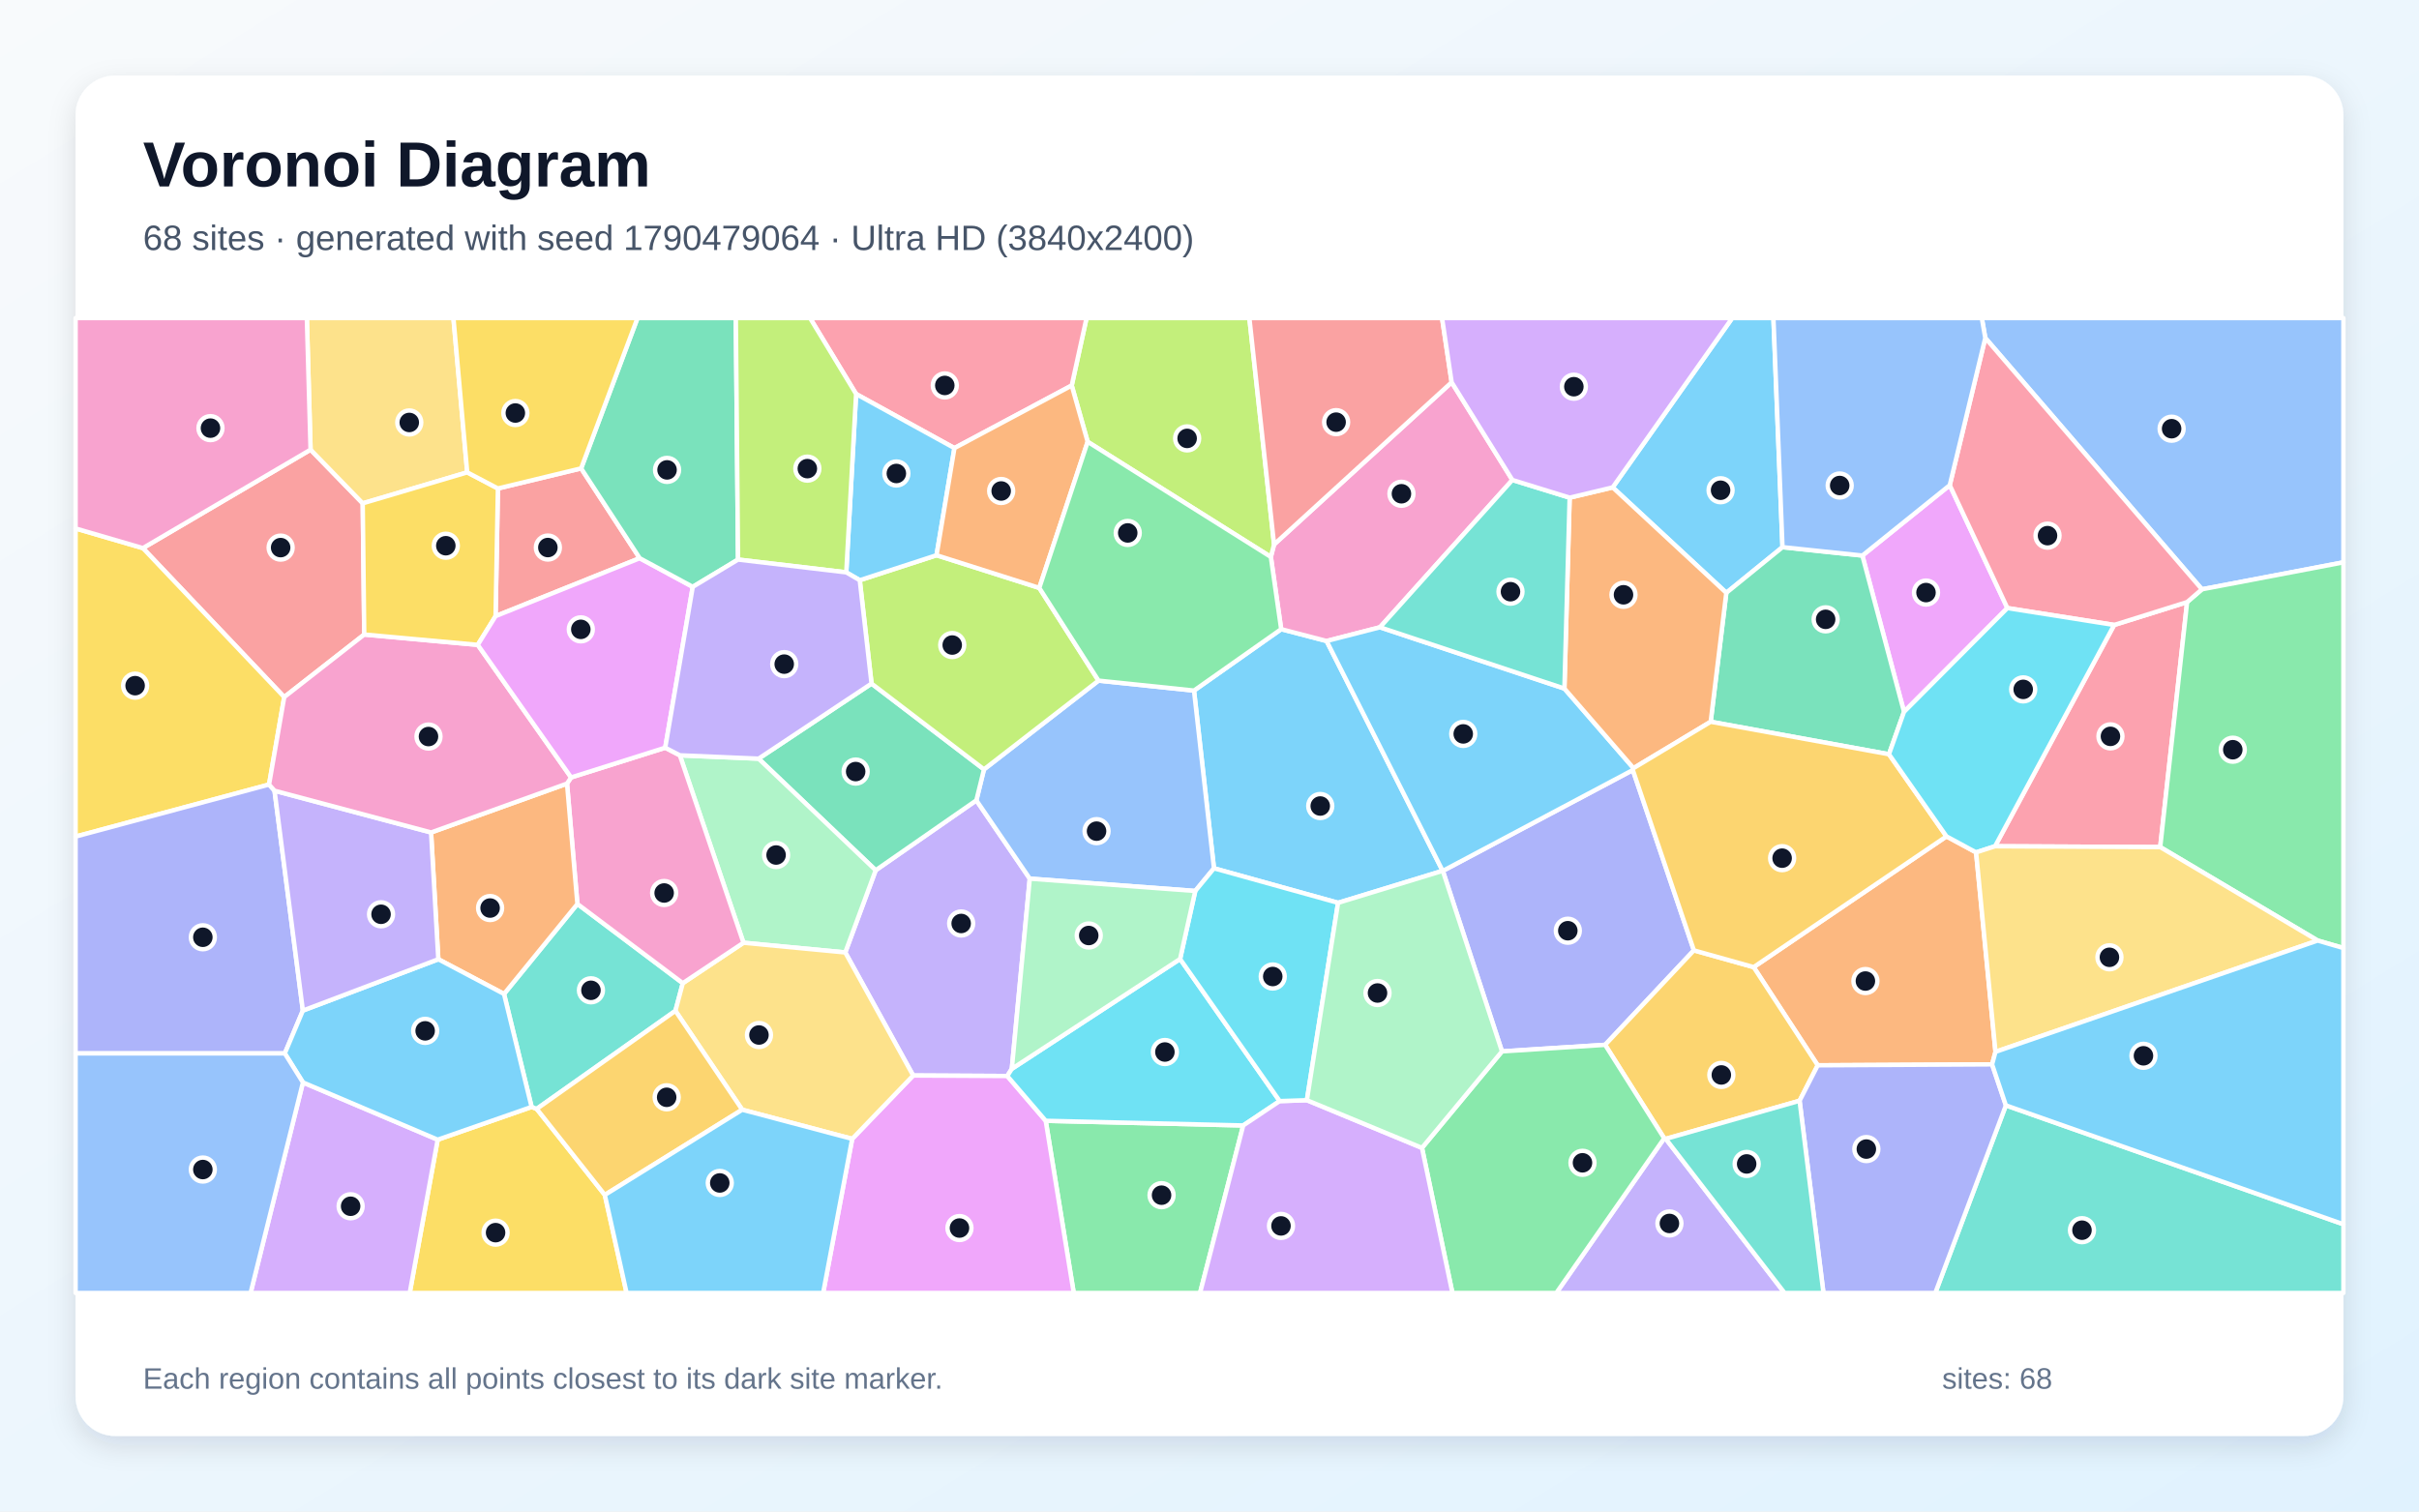
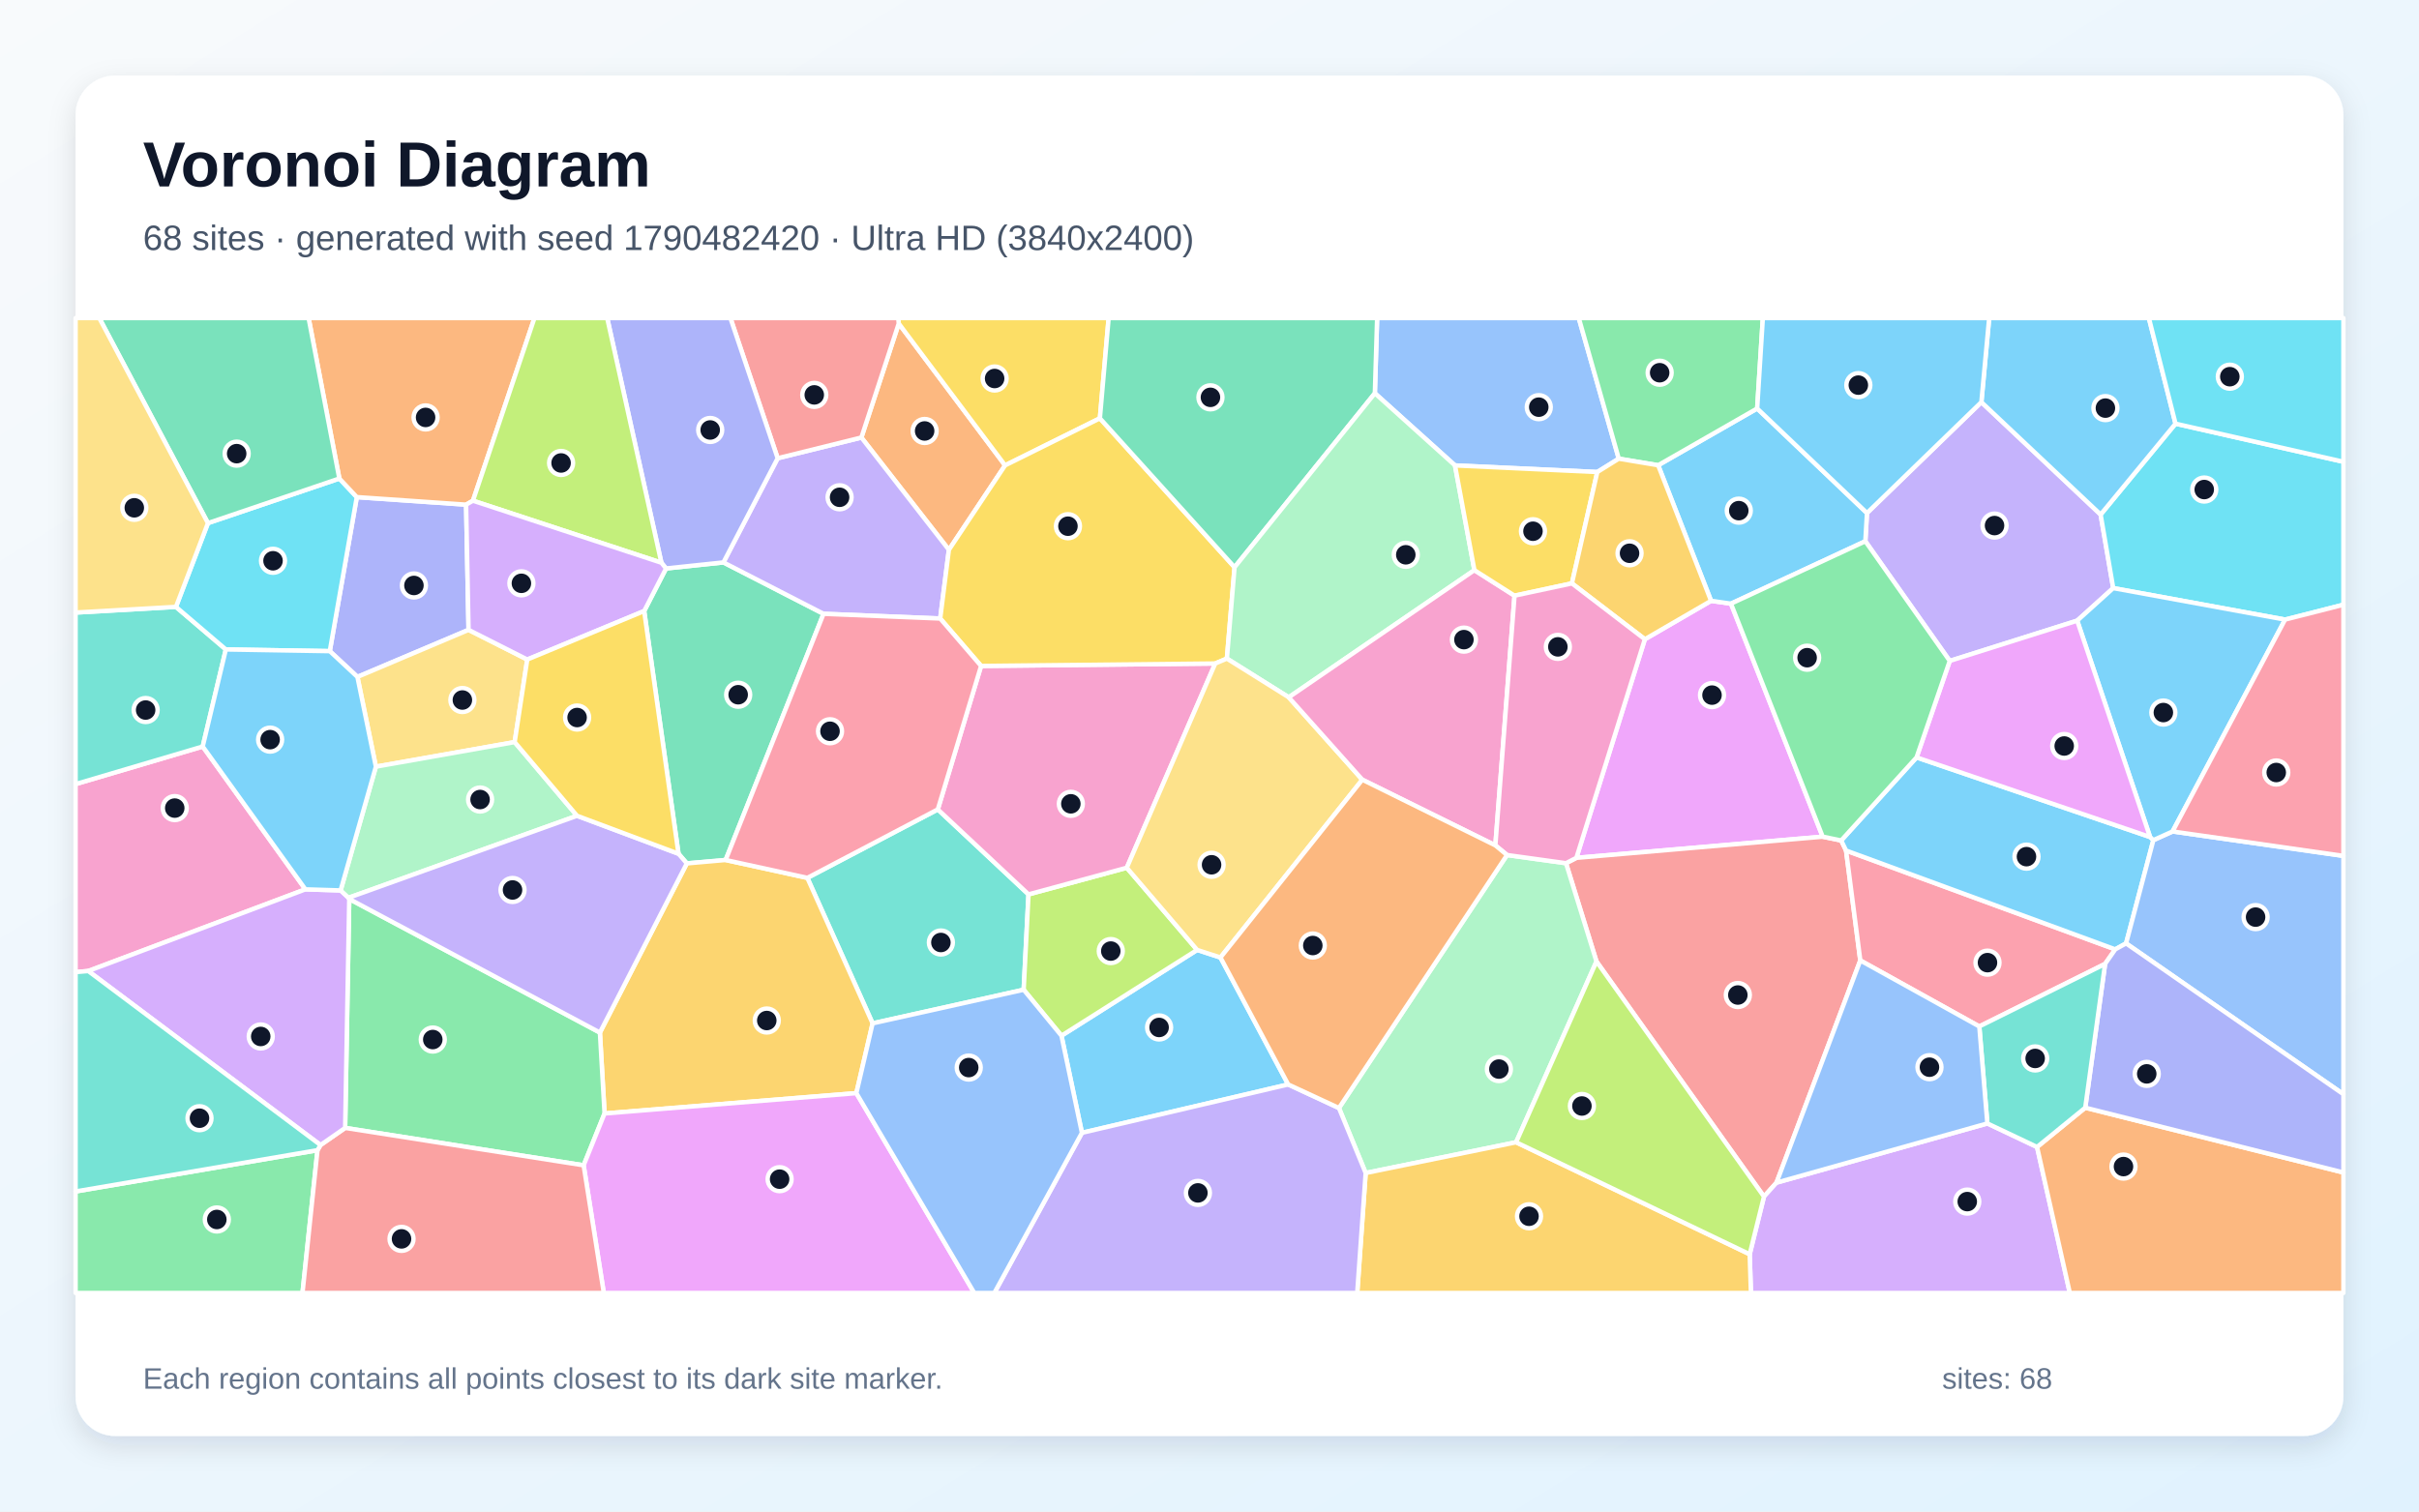
<svg xmlns="http://www.w3.org/2000/svg" width="3840" height="2400" viewBox="0 0 3840 2400" role="img" aria-labelledby="title description">
  <defs>
    <linearGradient id="background" x1="0" y1="0" x2="1" y2="1">
      <stop stop-color="#F8FAFC" />
      <stop offset="1" stop-color="#E0F2FE" />
    </linearGradient>
    <filter id="shadow" x="-5%" y="-5%" width="110%" height="110%">
      <feDropShadow dx="0" dy="15" stdDeviation="22" flood-color="#0F172A" flood-opacity=".12" />
    </filter>
  </defs>
  <rect width="3840" height="2400" fill="url(#background)" />
  <rect x="120" y="120" width="3600" height="2160" rx="63" fill="#FFFFFF" filter="url(#shadow)" />
  <g font-family="Arial, sans-serif">
    <text x="227" y="296" font-size="101" font-weight="700" fill="#0F172A">Voronoi Diagram</text>
-     <text x="227" y="397" font-size="56" fill="#475569">68 sites · generated with seed 1790479064 · Ultra HD (3840x2400)</text>
+     <text x="227" y="397" font-size="56" fill="#475569">68 sites · generated with seed 1790482420 · Ultra HD (3840x2400)</text>
  </g>
  <g stroke="#FFFFFF" stroke-width="7" stroke-linejoin="round">
-     <polygon points="2290.1,1382.7 2124.1,1433.5 1927.1,1378.7 1895.4,1096.5 2033.8,999.0 2105.9,1017.8" fill="#38BDF8" fill-opacity="0.65" />
-     <polygon points="1341.8,1512.3 1390.1,1381.8 1549.9,1270.8 1634.7,1395.1 1606.2,1697.1 1599.0,1708.5 1449.6,1707.7" fill="#A78BFA" fill-opacity="0.65" />
-     <polygon points="2400.8,762.1 2190.6,996.0 2105.9,1017.8 2033.8,999.0 2017.4,884.3 2022.5,864.5 2304.4,607.0" fill="#F472B6" fill-opacity="0.65" />
-     <polygon points="3167.7,1670.1 3162.3,1690.0 2885.5,1691.5 2783.8,1535.6 3089.9,1328.0 3136.9,1353.4" fill="#FB923C" fill-opacity="0.65" />
-     <polygon points="694.8,1809.6 843.9,1757.6 852.0,1760.7 960.1,1897.3 994.7,2053.0 650.4,2053.0" fill="#FACC15" fill-opacity="0.65" />
-     <polygon points="1660.0,1779.6 1973.5,1787.0 1905.0,2053.0 1704.5,2053.0" fill="#4ADE80" fill-opacity="0.65" />
-     <polygon points="800.1,1578.2 916.6,1435.3 1083.9,1561.1 1072.2,1605.0 852.0,1760.7 843.9,1757.6" fill="#2DD4BF" fill-opacity="0.65" />
-     <polygon points="1897.4,1414.7 1634.7,1395.1 1549.9,1270.8 1562.0,1221.6 1743.8,1080.7 1895.4,1096.5 1927.1,1378.7" fill="#60A5FA" fill-opacity="0.65" />
-     <polygon points="1352.8,1808.3 1449.6,1707.7 1599.0,1708.5 1660.0,1779.6 1704.5,2053.0 1306.7,2053.0" fill="#E879F9" fill-opacity="0.65" />
-     <polygon points="1204.2,1204.6 1383.5,1085.4 1562.0,1221.6 1549.9,1270.8 1390.1,1381.8" fill="#34D399" fill-opacity="0.65" />
-     <polygon points="493.0,714.0 575.8,799.2 578.2,1007.5 451.2,1106.8 226.8,870.3" fill="#F87171" fill-opacity="0.65" />
-     <polygon points="2688.9,1509.0 2548.0,1659.0 2384.3,1669.4 2290.4,1382.8 2592.0,1222.7" fill="#818CF8" fill-opacity="0.65" />
-     <polygon points="2856.7,1747.8 2644.3,1808.3 2641.8,1807.4 2548.0,1659.0 2688.9,1509.0 2783.8,1535.6 2885.5,1691.5" fill="#FBBF24" fill-opacity="0.65" />
-     <polygon points="1364.8,921.3 1486.7,881.6 1649.8,933.5 1743.8,1080.7 1562.0,1221.6 1383.5,1085.4" fill="#A3E635" fill-opacity="0.65" />
-     <polygon points="480.9,1718.7 694.8,1809.6 650.4,2053.0 397.8,2053.0" fill="#C084FC" fill-opacity="0.65" />
-     <polygon points="3167.0,1343.7 3356.1,992.3 3471.9,956.0 3429.2,1345.0" fill="#FB7185" fill-opacity="0.65" />
-     <polygon points="1873.3,1522.7 2031.4,1748.3 1973.5,1787.0 1660.0,1779.6 1599.0,1708.5 1606.2,1697.1" fill="#22D3EE" fill-opacity="0.65" />
-     <polygon points="1180.2,1496.9 1079.2,1199.3 1204.2,1204.6 1390.1,1381.8 1341.8,1512.3" fill="#86EFAC" fill-opacity="0.65" />
-     <polygon points="1352.8,1808.3 1178.2,1762.0 1072.2,1605.0 1083.9,1561.1 1180.2,1496.9 1341.8,1512.3 1449.6,1707.7" fill="#FCD34D" fill-opacity="0.65" />
-     <polygon points="2829.6,868.8 2740.4,941.3 2560.0,773.9 2749.8,505.0 2815.2,505.0" fill="#38BDF8" fill-opacity="0.65" />
-     <polygon points="2483.4,1093.3 2593.1,1219.7 2592.0,1222.7 2290.4,1382.8 2290.1,1382.7 2105.9,1017.8 2190.6,996.0" fill="#38BDF8" fill-opacity="0.65" />
-     <polygon points="2641.8,1807.4 2644.3,1808.3 2832.9,2053.0 2470.5,2053.0" fill="#A78BFA" fill-opacity="0.65" />
-     <polygon points="906.6,1234.4 1056.0,1187.2 1079.2,1199.3 1180.2,1496.9 1083.9,1561.1 916.6,1435.3 900.1,1244.2" fill="#F472B6" fill-opacity="0.65" />
-     <polygon points="695.8,1523.1 684.3,1321.8 900.1,1244.2 916.6,1435.3 800.1,1578.2" fill="#FB923C" fill-opacity="0.65" />
-     <polygon points="226.8,870.3 451.2,1106.8 427.1,1245.7 120.0,1328.3 120.0,839.1" fill="#FACC15" fill-opacity="0.65" />
-     <polygon points="2257.3,1822.6 2384.3,1669.4 2548.0,1659.0 2641.8,1807.4 2470.5,2053.0 2305.6,2053.0" fill="#4ADE80" fill-opacity="0.65" />
-     <polygon points="3184.2,1755.1 3720.0,1943.9 3720.0,2053.0 3072.1,2053.0" fill="#2DD4BF" fill-opacity="0.65" />
-     <polygon points="3495.4,935.7 3151.5,536.6 3146.0,505.0 3720.0,505.0 3720.0,892.9" fill="#60A5FA" fill-opacity="0.65" />
-     <polygon points="3095.1,770.4 3186.6,965.5 3022.5,1130.3 2956.4,882.1" fill="#E879F9" fill-opacity="0.65" />
-     <polygon points="2956.4,882.1 3022.5,1130.3 2998.6,1197.6 2715.6,1146.0 2740.4,941.3 2829.6,868.8" fill="#34D399" fill-opacity="0.65" />
-     <polygon points="922.5,743.7 1015.5,886.3 786.7,978.3 790.4,775.6" fill="#F87171" fill-opacity="0.65" />
-     <polygon points="427.1,1245.7 435.8,1255.5 480.8,1604.6 452.1,1672.6 120.0,1672.6 120.0,1328.3" fill="#818CF8" fill-opacity="0.65" />
-     <polygon points="960.1,1897.3 852.0,1760.7 1072.2,1605.0 1178.2,1762.0" fill="#FBBF24" fill-opacity="0.65" />
-     <polygon points="2022.5,864.5 2017.4,884.3 1726.6,701.5 1701.3,612.1 1724.8,505.0 1983.3,505.0" fill="#A3E635" fill-opacity="0.65" />
-     <polygon points="1973.5,1787.0 2031.4,1748.3 2074.6,1746.9 2257.3,1822.6 2305.6,2053.0 1905.0,2053.0" fill="#C084FC" fill-opacity="0.65" />
-     <polygon points="1701.3,612.1 1515.1,711.5 1359.0,625.6 1285.9,505.0 1724.8,505.0" fill="#FB7185" fill-opacity="0.65" />
-     <polygon points="2074.6,1746.9 2031.4,1748.3 1873.3,1522.7 1897.4,1414.7 1927.1,1378.7 2124.1,1433.5" fill="#22D3EE" fill-opacity="0.65" />
-     <polygon points="1873.3,1522.7 1606.2,1697.1 1634.7,1395.1 1897.4,1414.7" fill="#86EFAC" fill-opacity="0.65" />
-     <polygon points="741.7,750.0 575.8,799.2 493.0,714.0 487.1,505.0 719.8,505.0" fill="#FCD34D" fill-opacity="0.65" />
-     <polygon points="452.1,1672.6 480.8,1604.6 695.8,1523.1 800.1,1578.2 843.9,1757.6 694.8,1809.6 480.9,1718.7" fill="#38BDF8" fill-opacity="0.65" />
-     <polygon points="1343.4,908.8 1359.0,625.6 1515.1,711.5 1486.7,881.6 1364.8,921.3" fill="#38BDF8" fill-opacity="0.65" />
-     <polygon points="480.8,1604.6 435.8,1255.5 684.3,1321.8 695.8,1523.1" fill="#A78BFA" fill-opacity="0.65" />
-     <polygon points="435.8,1255.5 427.1,1245.7 451.2,1106.8 578.2,1007.5 758.4,1023.9 906.6,1234.4 900.1,1244.2 684.3,1321.8" fill="#F472B6" fill-opacity="0.65" />
-     <polygon points="2491.7,790.2 2560.0,773.9 2740.4,941.3 2715.6,1146.0 2593.1,1219.7 2483.4,1093.3" fill="#FB923C" fill-opacity="0.65" />
-     <polygon points="741.7,750.0 790.4,775.6 786.7,978.3 758.4,1023.9 578.2,1007.5 575.8,799.2" fill="#FACC15" fill-opacity="0.65" />
-     <polygon points="3679.1,1493.4 3429.2,1345.0 3471.9,956.0 3495.4,935.7 3720.0,892.9 3720.0,1505.3" fill="#4ADE80" fill-opacity="0.65" />
-     <polygon points="2491.7,790.2 2483.4,1093.3 2190.6,996.0 2400.8,762.1" fill="#2DD4BF" fill-opacity="0.65" />
-     <polygon points="120.0,1672.6 452.1,1672.6 480.9,1718.7 397.8,2053.0 120.0,2053.0" fill="#60A5FA" fill-opacity="0.65" />
-     <polygon points="758.4,1023.9 786.7,978.3 1015.5,886.3 1099.7,931.8 1056.0,1187.2 906.6,1234.4" fill="#E879F9" fill-opacity="0.65" />
-     <polygon points="1171.6,888.5 1099.7,931.8 1015.5,886.3 922.5,743.7 1012.0,505.0 1168.1,505.0" fill="#34D399" fill-opacity="0.65" />
-     <polygon points="2304.4,607.0 2022.5,864.5 1983.3,505.0 2289.2,505.0" fill="#F87171" fill-opacity="0.65" />
-     <polygon points="2856.7,1747.8 2885.5,1691.5 3162.3,1690.0 3184.2,1755.1 3072.1,2053.0 2894.6,2053.0" fill="#818CF8" fill-opacity="0.65" />
-     <polygon points="2593.1,1219.7 2715.6,1146.0 2998.6,1197.6 3089.9,1328.0 2783.8,1535.6 2688.9,1509.0 2592.0,1222.7" fill="#FBBF24" fill-opacity="0.65" />
-     <polygon points="1359.0,625.6 1343.4,908.8 1171.6,888.5 1168.1,505.0 1285.9,505.0" fill="#A3E635" fill-opacity="0.65" />
-     <polygon points="2560.0,773.9 2491.7,790.2 2400.8,762.1 2304.4,607.0 2289.2,505.0 2749.8,505.0" fill="#C084FC" fill-opacity="0.65" />
-     <polygon points="3151.5,536.6 3495.4,935.7 3471.9,956.0 3356.1,992.3 3186.6,965.5 3095.1,770.4" fill="#FB7185" fill-opacity="0.65" />
-     <polygon points="2998.6,1197.6 3022.5,1130.3 3186.6,965.5 3356.1,992.3 3167.0,1343.7 3136.9,1353.4 3089.9,1328.0" fill="#22D3EE" fill-opacity="0.65" />
-     <polygon points="2257.3,1822.6 2074.6,1746.9 2124.1,1433.5 2290.1,1382.7 2290.4,1382.8 2384.3,1669.4" fill="#86EFAC" fill-opacity="0.65" />
-     <polygon points="3167.7,1670.1 3136.9,1353.4 3167.0,1343.7 3429.2,1345.0 3679.1,1493.4" fill="#FCD34D" fill-opacity="0.65" />
-     <polygon points="3184.2,1755.1 3162.3,1690.0 3167.7,1670.1 3679.1,1493.4 3720.0,1505.3 3720.0,1943.9" fill="#38BDF8" fill-opacity="0.65" />
-     <polygon points="960.1,1897.3 1178.2,1762.0 1352.8,1808.3 1306.7,2053.0 994.7,2053.0" fill="#38BDF8" fill-opacity="0.65" />
-     <polygon points="1171.6,888.5 1343.4,908.8 1364.8,921.3 1383.5,1085.4 1204.2,1204.6 1079.2,1199.3 1056.0,1187.2 1099.7,931.8" fill="#A78BFA" fill-opacity="0.65" />
-     <polygon points="493.0,714.0 226.8,870.3 120.0,839.1 120.0,505.0 487.1,505.0" fill="#F472B6" fill-opacity="0.65" />
-     <polygon points="1515.1,711.5 1701.3,612.1 1726.6,701.5 1649.8,933.5 1486.7,881.6" fill="#FB923C" fill-opacity="0.65" />
-     <polygon points="922.5,743.7 790.4,775.6 741.7,750.0 719.8,505.0 1012.0,505.0" fill="#FACC15" fill-opacity="0.65" />
-     <polygon points="1743.8,1080.7 1649.8,933.5 1726.6,701.5 2017.4,884.3 2033.8,999.0 1895.4,1096.5" fill="#4ADE80" fill-opacity="0.65" />
-     <polygon points="2644.3,1808.3 2856.7,1747.8 2894.6,2053.0 2832.9,2053.0" fill="#2DD4BF" fill-opacity="0.65" />
-     <polygon points="3151.5,536.6 3095.1,770.4 2956.4,882.1 2829.6,868.8 2815.2,505.0 3146.0,505.0" fill="#60A5FA" fill-opacity="0.65" />
+     <polygon points="2044.9,1721.9 1717.5,1798.7 1685.0,1644.5 1900.4,1508.3 1937.4,1520.3" fill="#38BDF8" fill-opacity="0.65" />
+     <polygon points="3145.3,638.5 3334.6,817.0 3354.6,933.8 3297.4,985.5 3095.1,1049.4 2961.1,859.4 2963.7,814.6" fill="#A78BFA" fill-opacity="0.65" />
+     <polygon points="321.8,1185.3 484.8,1412.1 140.1,1541.8 120.0,1543.5 120.0,1245.0" fill="#F472B6" fill-opacity="0.65" />
+     <polygon points="1426.7,513.7 1595.5,738.9 1506.3,873.0 1367.4,694.7" fill="#FB923C" fill-opacity="0.65" />
+     <polygon points="1746.0,664.2 1595.5,738.9 1426.7,513.7 1425.9,505.0 1759.9,505.0" fill="#FACC15" fill-opacity="0.65" />
+     <polygon points="120.0,1891.8 504.0,1826.3 480.2,2053.0 120.0,2053.0" fill="#4ADE80" fill-opacity="0.65" />
+     <polygon points="1385.2,1624.9 1281.6,1393.9 1488.7,1285.2 1632.7,1420.1 1625.0,1571.5" fill="#2DD4BF" fill-opacity="0.65" />
+     <polygon points="2569.7,728.3 2535.6,749.5 2309.7,739.0 2182.5,624.4 2186.1,505.0 2506.2,505.0" fill="#60A5FA" fill-opacity="0.65" />
+     <polygon points="2893.4,1328.5 2502.4,1362.1 2611.1,1015.0 2716.2,954.0 2747.8,958.5" fill="#E879F9" fill-opacity="0.65" />
+     <polygon points="1022.6,970.2 1057.3,902.6 1148.4,893.0 1307.3,974.6 1151.9,1365.5 1090.3,1370.9 1077.1,1355.6" fill="#34D399" fill-opacity="0.65" />
+     <polygon points="2534.3,1526.6 2485.9,1370.6 2502.4,1362.1 2893.4,1328.5 2922.8,1334.5 2930.5,1350.5 2953.1,1525.0 2820.1,1877.8 2800.2,1900.0" fill="#F87171" fill-opacity="0.65" />
+     <polygon points="739.9,801.3 743.8,1000.1 567.4,1074.8 523.5,1033.9 566.4,789.3" fill="#818CF8" fill-opacity="0.65" />
+     <polygon points="1359.4,1735.7 959.7,1768.0 952.3,1639.5 1090.3,1370.9 1151.9,1365.5 1281.6,1393.9 1385.2,1624.9" fill="#FBBF24" fill-opacity="0.65" />
+     <polygon points="1625.0,1571.5 1632.7,1420.1 1788.7,1377.8 1900.4,1508.3 1685.0,1644.5" fill="#A3E635" fill-opacity="0.65" />
+     <polygon points="2777.5,1991.5 2800.2,1900.0 2820.1,1877.8 3154.8,1783.8 3233.7,1821.2 3285.7,2053.0 2779.5,2053.0" fill="#C084FC" fill-opacity="0.65" />
+     <polygon points="3341.7,1530.5 3142.0,1629.8 2953.1,1525.0 2930.5,1350.5 3357.8,1507.4" fill="#FB7185" fill-opacity="0.65" />
+     <polygon points="3627.4,983.8 3354.6,933.8 3334.6,817.0 3453.5,672.7 3720.0,733.2 3720.0,960.2" fill="#22D3EE" fill-opacity="0.65" />
+     <polygon points="2406.7,1813.7 2167.9,1862.5 2125.5,1759.3 2392.3,1357.6 2485.9,1370.6 2534.3,1526.6" fill="#86EFAC" fill-opacity="0.65" />
+     <polygon points="567.4,1074.8 743.8,1000.1 837.0,1047.2 817.0,1178.3 596.7,1217.3" fill="#FCD34D" fill-opacity="0.65" />
+     <polygon points="2632.2,738.7 2789.4,648.6 2963.7,814.6 2961.1,859.4 2747.8,958.5 2716.2,954.0" fill="#38BDF8" fill-opacity="0.65" />
+     <polygon points="3042.4,1202.6 3413.1,1329.0 3418.3,1334.0 3375.0,1497.9 3357.8,1507.4 2930.5,1350.5 2922.8,1334.5" fill="#38BDF8" fill-opacity="0.65" />
+     <polygon points="1492.5,982.1 1307.3,974.6 1148.4,893.0 1234.5,727.6 1367.4,694.7 1506.3,873.0" fill="#A78BFA" fill-opacity="0.65" />
+     <polygon points="1788.7,1377.8 1632.7,1420.1 1488.7,1285.2 1557.4,1057.4 1929.1,1053.5" fill="#F472B6" fill-opacity="0.65" />
+     <polygon points="3233.7,1821.2 3310.2,1758.8 3720.0,1861.7 3720.0,2053.0 3285.7,2053.0" fill="#FB923C" fill-opacity="0.65" />
+     <polygon points="1959.8,900.7 1947.6,1045.7 1929.1,1053.5 1557.4,1057.4 1492.5,982.1 1506.3,873.0 1595.5,738.9 1746.0,664.2" fill="#FACC15" fill-opacity="0.65" />
+     <polygon points="547.9,1790.9 554.4,1427.4 952.3,1639.5 959.7,1768.0 926.5,1850.3" fill="#4ADE80" fill-opacity="0.65" />
+     <polygon points="279.3,963.6 358.5,1031.2 321.8,1185.3 120.0,1245.0 120.0,972.6" fill="#2DD4BF" fill-opacity="0.65" />
+     <polygon points="3375.0,1497.9 3418.3,1334.0 3448.8,1320.2 3720.0,1359.0 3720.0,1737.4" fill="#60A5FA" fill-opacity="0.65" />
+     <polygon points="926.5,1850.3 959.7,1768.0 1359.4,1735.7 1546.6,2053.0 958.5,2053.0" fill="#E879F9" fill-opacity="0.65" />
+     <polygon points="2182.5,624.4 1959.8,900.7 1746.0,664.2 1759.9,505.0 2186.1,505.0" fill="#34D399" fill-opacity="0.65" />
+     <polygon points="504.0,1826.3 508.8,1818.1 547.9,1790.9 926.5,1850.3 958.5,2053.0 480.2,2053.0" fill="#F87171" fill-opacity="0.65" />
+     <polygon points="3310.2,1758.8 3341.7,1530.5 3357.8,1507.4 3375.0,1497.9 3720.0,1737.4 3720.0,1861.7" fill="#818CF8" fill-opacity="0.65" />
+     <polygon points="2167.9,1862.5 2406.7,1813.7 2777.5,1991.5 2779.5,2053.0 2154.5,2053.0" fill="#FBBF24" fill-opacity="0.65" />
+     <polygon points="2406.7,1813.7 2534.3,1526.6 2800.2,1900.0 2777.5,1991.5" fill="#A3E635" fill-opacity="0.65" />
+     <polygon points="540.7,1413.8 553.3,1425.5 554.4,1427.4 547.9,1790.9 508.8,1818.1 140.1,1541.8 484.8,1412.1" fill="#C084FC" fill-opacity="0.65" />
+     <polygon points="1557.4,1057.4 1488.7,1285.2 1281.6,1393.9 1151.9,1365.5 1307.3,974.6 1492.5,982.1" fill="#FB7185" fill-opacity="0.65" />
+     <polygon points="330.1,830.6 538.7,759.8 566.4,789.3 523.5,1033.9 358.5,1031.2 279.3,963.6" fill="#22D3EE" fill-opacity="0.65" />
+     <polygon points="2182.5,624.4 2309.7,739.0 2340.5,905.3 2045.8,1107.2 1947.6,1045.7 1959.8,900.7" fill="#86EFAC" fill-opacity="0.65" />
+     <polygon points="1788.7,1377.8 1929.1,1053.5 1947.6,1045.7 2045.8,1107.2 2162.6,1238.0 1937.4,1520.3 1900.4,1508.3" fill="#FCD34D" fill-opacity="0.65" />
+     <polygon points="3453.5,672.7 3334.6,817.0 3145.3,638.5 3157.7,505.0 3411.2,505.0" fill="#38BDF8" fill-opacity="0.65" />
+     <polygon points="3448.8,1320.2 3418.3,1334.0 3413.1,1329.0 3297.4,985.5 3354.6,933.8 3627.4,983.8" fill="#38BDF8" fill-opacity="0.65" />
+     <polygon points="1717.5,1798.7 2044.9,1721.9 2125.5,1759.3 2167.9,1862.5 2154.5,2053.0 1578.4,2053.0" fill="#A78BFA" fill-opacity="0.65" />
+     <polygon points="2162.6,1238.0 2045.8,1107.2 2340.5,905.3 2404.2,945.8 2373.8,1342.3" fill="#F472B6" fill-opacity="0.65" />
+     <polygon points="750.8,795.0 739.9,801.3 566.4,789.3 538.7,759.8 489.9,505.0 848.4,505.0" fill="#FB923C" fill-opacity="0.65" />
+     <polygon points="2495.3,926.3 2404.2,945.8 2340.5,905.3 2309.7,739.0 2535.6,749.5" fill="#FACC15" fill-opacity="0.65" />
+     <polygon points="2789.4,648.6 2632.2,738.7 2569.7,728.3 2506.2,505.0 2798.4,505.0" fill="#4ADE80" fill-opacity="0.65" />
+     <polygon points="508.8,1818.1 504.0,1826.3 120.0,1891.8 120.0,1543.5 140.1,1541.8" fill="#2DD4BF" fill-opacity="0.65" />
+     <polygon points="1359.4,1735.7 1385.2,1624.9 1625.0,1571.5 1685.0,1644.5 1717.5,1798.7 1578.4,2053.0 1546.6,2053.0" fill="#60A5FA" fill-opacity="0.65" />
+     <polygon points="3413.1,1329.0 3042.4,1202.6 3095.1,1049.4 3297.4,985.5" fill="#E879F9" fill-opacity="0.65" />
+     <polygon points="538.7,759.8 330.1,830.6 157.6,505.0 489.9,505.0" fill="#34D399" fill-opacity="0.65" />
+     <polygon points="1426.7,513.7 1367.4,694.7 1234.5,727.6 1159.5,505.0 1425.9,505.0" fill="#F87171" fill-opacity="0.65" />
+     <polygon points="1234.5,727.6 1148.4,893.0 1057.3,902.6 1049.9,893.5 963.9,505.0 1159.5,505.0" fill="#818CF8" fill-opacity="0.65" />
+     <polygon points="2495.3,926.3 2535.6,749.5 2569.7,728.3 2632.2,738.7 2716.2,954.0 2611.1,1015.0" fill="#FBBF24" fill-opacity="0.65" />
+     <polygon points="1049.9,893.5 750.8,795.0 848.4,505.0 963.9,505.0" fill="#A3E635" fill-opacity="0.65" />
+     <polygon points="750.8,795.0 1049.9,893.5 1057.3,902.6 1022.6,970.2 837.0,1047.2 743.8,1000.1 739.9,801.3" fill="#C084FC" fill-opacity="0.65" />
+     <polygon points="3448.8,1320.2 3627.4,983.8 3720.0,960.2 3720.0,1359.0" fill="#FB7185" fill-opacity="0.65" />
+     <polygon points="3453.5,672.7 3411.2,505.0 3720.0,505.0 3720.0,733.2" fill="#22D3EE" fill-opacity="0.65" />
+     <polygon points="596.7,1217.3 817.0,1178.3 916.0,1295.3 553.3,1425.5 540.7,1413.8" fill="#86EFAC" fill-opacity="0.65" />
+     <polygon points="330.1,830.6 279.3,963.6 120.0,972.6 120.0,505.0 157.6,505.0" fill="#FCD34D" fill-opacity="0.65" />
+     <polygon points="358.5,1031.2 523.5,1033.9 567.4,1074.8 596.7,1217.3 540.7,1413.8 484.8,1412.1 321.8,1185.3" fill="#38BDF8" fill-opacity="0.65" />
+     <polygon points="3145.3,638.5 2963.7,814.6 2789.4,648.6 2798.4,505.0 3157.7,505.0" fill="#38BDF8" fill-opacity="0.65" />
+     <polygon points="952.3,1639.5 554.4,1427.4 553.3,1425.5 916.0,1295.3 1077.1,1355.6 1090.3,1370.9" fill="#A78BFA" fill-opacity="0.65" />
+     <polygon points="2495.3,926.3 2611.1,1015.0 2502.4,1362.1 2485.9,1370.6 2392.3,1357.6 2373.8,1342.3 2404.2,945.8" fill="#F472B6" fill-opacity="0.65" />
+     <polygon points="2373.8,1342.3 2392.3,1357.6 2125.5,1759.3 2044.9,1721.9 1937.4,1520.3 2162.6,1238.0" fill="#FB923C" fill-opacity="0.65" />
+     <polygon points="916.0,1295.3 817.0,1178.3 837.0,1047.2 1022.6,970.2 1077.1,1355.6" fill="#FACC15" fill-opacity="0.65" />
+     <polygon points="3042.4,1202.6 2922.8,1334.5 2893.4,1328.5 2747.8,958.5 2961.1,859.4 3095.1,1049.4" fill="#4ADE80" fill-opacity="0.65" />
+     <polygon points="3310.2,1758.8 3233.7,1821.2 3154.8,1783.8 3142.0,1629.8 3341.7,1530.5" fill="#2DD4BF" fill-opacity="0.65" />
+     <polygon points="3142.0,1629.8 3154.8,1783.8 2820.1,1877.8 2953.1,1525.0" fill="#60A5FA" fill-opacity="0.65" />
  </g>
  <g>
-     <circle cx="2095.8" cy="1279.8" r="19" fill="#0F172A" stroke="#FFFFFF" stroke-width="7" />
-     <circle cx="1525.8" cy="1466.3" r="19" fill="#0F172A" stroke="#FFFFFF" stroke-width="7" />
-     <circle cx="2224.7" cy="784.0" r="19" fill="#0F172A" stroke="#FFFFFF" stroke-width="7" />
-     <circle cx="2961.2" cy="1557.7" r="19" fill="#0F172A" stroke="#FFFFFF" stroke-width="7" />
-     <circle cx="786.7" cy="1957.2" r="19" fill="#0F172A" stroke="#FFFFFF" stroke-width="7" />
-     <circle cx="1843.9" cy="1897.7" r="19" fill="#0F172A" stroke="#FFFFFF" stroke-width="7" />
-     <circle cx="938.1" cy="1572.4" r="19" fill="#0F172A" stroke="#FFFFFF" stroke-width="7" />
-     <circle cx="1740.7" cy="1319.7" r="19" fill="#0F172A" stroke="#FFFFFF" stroke-width="7" />
-     <circle cx="1523.1" cy="1949.9" r="19" fill="#0F172A" stroke="#FFFFFF" stroke-width="7" />
-     <circle cx="1358.3" cy="1225.1" r="19" fill="#0F172A" stroke="#FFFFFF" stroke-width="7" />
-     <circle cx="445.5" cy="869.5" r="19" fill="#0F172A" stroke="#FFFFFF" stroke-width="7" />
-     <circle cx="2488.8" cy="1477.8" r="19" fill="#0F172A" stroke="#FFFFFF" stroke-width="7" />
-     <circle cx="2732.5" cy="1706.8" r="19" fill="#0F172A" stroke="#FFFFFF" stroke-width="7" />
-     <circle cx="1511.6" cy="1024.2" r="19" fill="#0F172A" stroke="#FFFFFF" stroke-width="7" />
-     <circle cx="556.6" cy="1915.3" r="19" fill="#0F172A" stroke="#FFFFFF" stroke-width="7" />
-     <circle cx="3350.2" cy="1169.2" r="19" fill="#0F172A" stroke="#FFFFFF" stroke-width="7" />
-     <circle cx="1849.2" cy="1670.4" r="19" fill="#0F172A" stroke="#FFFFFF" stroke-width="7" />
-     <circle cx="1232.0" cy="1357.6" r="19" fill="#0F172A" stroke="#FFFFFF" stroke-width="7" />
-     <circle cx="1204.8" cy="1643.4" r="19" fill="#0F172A" stroke="#FFFFFF" stroke-width="7" />
-     <circle cx="2731.3" cy="778.4" r="19" fill="#0F172A" stroke="#FFFFFF" stroke-width="7" />
-     <circle cx="2322.8" cy="1165.3" r="19" fill="#0F172A" stroke="#FFFFFF" stroke-width="7" />
-     <circle cx="2650.1" cy="1942.6" r="19" fill="#0F172A" stroke="#FFFFFF" stroke-width="7" />
-     <circle cx="1054.3" cy="1417.9" r="19" fill="#0F172A" stroke="#FFFFFF" stroke-width="7" />
-     <circle cx="778.0" cy="1441.8" r="19" fill="#0F172A" stroke="#FFFFFF" stroke-width="7" />
-     <circle cx="214.5" cy="1088.7" r="19" fill="#0F172A" stroke="#FFFFFF" stroke-width="7" />
-     <circle cx="2512.1" cy="1846.3" r="19" fill="#0F172A" stroke="#FFFFFF" stroke-width="7" />
-     <circle cx="3305.0" cy="1953.3" r="19" fill="#0F172A" stroke="#FFFFFF" stroke-width="7" />
-     <circle cx="3447.3" cy="680.7" r="19" fill="#0F172A" stroke="#FFFFFF" stroke-width="7" />
-     <circle cx="3057.4" cy="940.9" r="19" fill="#0F172A" stroke="#FFFFFF" stroke-width="7" />
-     <circle cx="2898.1" cy="983.4" r="19" fill="#0F172A" stroke="#FFFFFF" stroke-width="7" />
-     <circle cx="869.7" cy="869.4" r="19" fill="#0F172A" stroke="#FFFFFF" stroke-width="7" />
-     <circle cx="322.0" cy="1488.2" r="19" fill="#0F172A" stroke="#FFFFFF" stroke-width="7" />
-     <circle cx="1058.3" cy="1742.3" r="19" fill="#0F172A" stroke="#FFFFFF" stroke-width="7" />
-     <circle cx="1884.5" cy="696.1" r="19" fill="#0F172A" stroke="#FFFFFF" stroke-width="7" />
-     <circle cx="2033.5" cy="1946.5" r="19" fill="#0F172A" stroke="#FFFFFF" stroke-width="7" />
-     <circle cx="1499.8" cy="612.0" r="19" fill="#0F172A" stroke="#FFFFFF" stroke-width="7" />
-     <circle cx="2020.4" cy="1550.5" r="19" fill="#0F172A" stroke="#FFFFFF" stroke-width="7" />
-     <circle cx="1728.3" cy="1485.4" r="19" fill="#0F172A" stroke="#FFFFFF" stroke-width="7" />
-     <circle cx="649.7" cy="670.8" r="19" fill="#0F172A" stroke="#FFFFFF" stroke-width="7" />
-     <circle cx="674.9" cy="1636.8" r="19" fill="#0F172A" stroke="#FFFFFF" stroke-width="7" />
-     <circle cx="1422.9" cy="751.8" r="19" fill="#0F172A" stroke="#FFFFFF" stroke-width="7" />
-     <circle cx="604.9" cy="1451.7" r="19" fill="#0F172A" stroke="#FFFFFF" stroke-width="7" />
-     <circle cx="680.2" cy="1169.5" r="19" fill="#0F172A" stroke="#FFFFFF" stroke-width="7" />
-     <circle cx="2577.2" cy="944.4" r="19" fill="#0F172A" stroke="#FFFFFF" stroke-width="7" />
-     <circle cx="707.7" cy="866.5" r="19" fill="#0F172A" stroke="#FFFFFF" stroke-width="7" />
-     <circle cx="3544.4" cy="1190.4" r="19" fill="#0F172A" stroke="#FFFFFF" stroke-width="7" />
-     <circle cx="2397.8" cy="939.5" r="19" fill="#0F172A" stroke="#FFFFFF" stroke-width="7" />
-     <circle cx="322.0" cy="1857.0" r="19" fill="#0F172A" stroke="#FFFFFF" stroke-width="7" />
-     <circle cx="922.0" cy="999.3" r="19" fill="#0F172A" stroke="#FFFFFF" stroke-width="7" />
-     <circle cx="1058.9" cy="746.1" r="19" fill="#0F172A" stroke="#FFFFFF" stroke-width="7" />
-     <circle cx="2121.0" cy="670.3" r="19" fill="#0F172A" stroke="#FFFFFF" stroke-width="7" />
-     <circle cx="2962.7" cy="1824.5" r="19" fill="#0F172A" stroke="#FFFFFF" stroke-width="7" />
-     <circle cx="2829.0" cy="1362.6" r="19" fill="#0F172A" stroke="#FFFFFF" stroke-width="7" />
-     <circle cx="1281.6" cy="744.1" r="19" fill="#0F172A" stroke="#FFFFFF" stroke-width="7" />
-     <circle cx="2498.4" cy="614.0" r="19" fill="#0F172A" stroke="#FFFFFF" stroke-width="7" />
-     <circle cx="3250.3" cy="850.5" r="19" fill="#0F172A" stroke="#FFFFFF" stroke-width="7" />
-     <circle cx="3211.7" cy="1094.6" r="19" fill="#0F172A" stroke="#FFFFFF" stroke-width="7" />
-     <circle cx="2186.7" cy="1576.7" r="19" fill="#0F172A" stroke="#FFFFFF" stroke-width="7" />
-     <circle cx="3348.6" cy="1520.0" r="19" fill="#0F172A" stroke="#FFFFFF" stroke-width="7" />
-     <circle cx="3402.6" cy="1676.4" r="19" fill="#0F172A" stroke="#FFFFFF" stroke-width="7" />
-     <circle cx="1142.6" cy="1878.3" r="19" fill="#0F172A" stroke="#FFFFFF" stroke-width="7" />
-     <circle cx="1244.9" cy="1054.5" r="19" fill="#0F172A" stroke="#FFFFFF" stroke-width="7" />
-     <circle cx="334.1" cy="679.8" r="19" fill="#0F172A" stroke="#FFFFFF" stroke-width="7" />
-     <circle cx="1589.3" cy="779.6" r="19" fill="#0F172A" stroke="#FFFFFF" stroke-width="7" />
-     <circle cx="818.1" cy="655.8" r="19" fill="#0F172A" stroke="#FFFFFF" stroke-width="7" />
-     <circle cx="1790.2" cy="846.2" r="19" fill="#0F172A" stroke="#FFFFFF" stroke-width="7" />
-     <circle cx="2772.7" cy="1848.1" r="19" fill="#0F172A" stroke="#FFFFFF" stroke-width="7" />
-     <circle cx="2920.4" cy="770.9" r="19" fill="#0F172A" stroke="#FFFFFF" stroke-width="7" />
+     <circle cx="1840.0" cy="1631.4" r="19" fill="#0F172A" stroke="#FFFFFF" stroke-width="7" />
+     <circle cx="3166.2" cy="834.5" r="19" fill="#0F172A" stroke="#FFFFFF" stroke-width="7" />
+     <circle cx="277.4" cy="1283.1" r="19" fill="#0F172A" stroke="#FFFFFF" stroke-width="7" />
+     <circle cx="1467.8" cy="684.3" r="19" fill="#0F172A" stroke="#FFFFFF" stroke-width="7" />
+     <circle cx="1578.9" cy="601.0" r="19" fill="#0F172A" stroke="#FFFFFF" stroke-width="7" />
+     <circle cx="344.2" cy="1936.3" r="19" fill="#0F172A" stroke="#FFFFFF" stroke-width="7" />
+     <circle cx="1493.6" cy="1496.5" r="19" fill="#0F172A" stroke="#FFFFFF" stroke-width="7" />
+     <circle cx="2442.7" cy="646.5" r="19" fill="#0F172A" stroke="#FFFFFF" stroke-width="7" />
+     <circle cx="2717.7" cy="1103.7" r="19" fill="#0F172A" stroke="#FFFFFF" stroke-width="7" />
+     <circle cx="1171.8" cy="1103.1" r="19" fill="#0F172A" stroke="#FFFFFF" stroke-width="7" />
+     <circle cx="2758.7" cy="1579.9" r="19" fill="#0F172A" stroke="#FFFFFF" stroke-width="7" />
+     <circle cx="657.1" cy="929.6" r="19" fill="#0F172A" stroke="#FFFFFF" stroke-width="7" />
+     <circle cx="1217.2" cy="1620.4" r="19" fill="#0F172A" stroke="#FFFFFF" stroke-width="7" />
+     <circle cx="1763.3" cy="1510.1" r="19" fill="#0F172A" stroke="#FFFFFF" stroke-width="7" />
+     <circle cx="3122.9" cy="1907.9" r="19" fill="#0F172A" stroke="#FFFFFF" stroke-width="7" />
+     <circle cx="3155.0" cy="1528.5" r="19" fill="#0F172A" stroke="#FFFFFF" stroke-width="7" />
+     <circle cx="3499.1" cy="777.3" r="19" fill="#0F172A" stroke="#FFFFFF" stroke-width="7" />
+     <circle cx="2379.4" cy="1697.5" r="19" fill="#0F172A" stroke="#FFFFFF" stroke-width="7" />
+     <circle cx="734.0" cy="1111.5" r="19" fill="#0F172A" stroke="#FFFFFF" stroke-width="7" />
+     <circle cx="2760.2" cy="810.8" r="19" fill="#0F172A" stroke="#FFFFFF" stroke-width="7" />
+     <circle cx="3216.9" cy="1360.2" r="19" fill="#0F172A" stroke="#FFFFFF" stroke-width="7" />
+     <circle cx="1332.8" cy="789.6" r="19" fill="#0F172A" stroke="#FFFFFF" stroke-width="7" />
+     <circle cx="1699.9" cy="1276.3" r="19" fill="#0F172A" stroke="#FFFFFF" stroke-width="7" />
+     <circle cx="3370.9" cy="1852.3" r="19" fill="#0F172A" stroke="#FFFFFF" stroke-width="7" />
+     <circle cx="1695.3" cy="835.5" r="19" fill="#0F172A" stroke="#FFFFFF" stroke-width="7" />
+     <circle cx="687.0" cy="1650.6" r="19" fill="#0F172A" stroke="#FFFFFF" stroke-width="7" />
+     <circle cx="231.2" cy="1127.4" r="19" fill="#0F172A" stroke="#FFFFFF" stroke-width="7" />
+     <circle cx="3580.6" cy="1456.2" r="19" fill="#0F172A" stroke="#FFFFFF" stroke-width="7" />
+     <circle cx="1237.6" cy="1872.3" r="19" fill="#0F172A" stroke="#FFFFFF" stroke-width="7" />
+     <circle cx="1921.5" cy="630.9" r="19" fill="#0F172A" stroke="#FFFFFF" stroke-width="7" />
+     <circle cx="637.4" cy="1967.1" r="19" fill="#0F172A" stroke="#FFFFFF" stroke-width="7" />
+     <circle cx="3407.8" cy="1705.1" r="19" fill="#0F172A" stroke="#FFFFFF" stroke-width="7" />
+     <circle cx="2427.2" cy="1931.2" r="19" fill="#0F172A" stroke="#FFFFFF" stroke-width="7" />
+     <circle cx="2511.2" cy="1756.1" r="19" fill="#0F172A" stroke="#FFFFFF" stroke-width="7" />
+     <circle cx="413.9" cy="1645.7" r="19" fill="#0F172A" stroke="#FFFFFF" stroke-width="7" />
+     <circle cx="1317.6" cy="1161.1" r="19" fill="#0F172A" stroke="#FFFFFF" stroke-width="7" />
+     <circle cx="433.4" cy="890.4" r="19" fill="#0F172A" stroke="#FFFFFF" stroke-width="7" />
+     <circle cx="2231.6" cy="880.9" r="19" fill="#0F172A" stroke="#FFFFFF" stroke-width="7" />
+     <circle cx="1923.3" cy="1373.1" r="19" fill="#0F172A" stroke="#FFFFFF" stroke-width="7" />
+     <circle cx="3342.2" cy="648.0" r="19" fill="#0F172A" stroke="#FFFFFF" stroke-width="7" />
+     <circle cx="3434.2" cy="1131.4" r="19" fill="#0F172A" stroke="#FFFFFF" stroke-width="7" />
+     <circle cx="1901.6" cy="1894.1" r="19" fill="#0F172A" stroke="#FFFFFF" stroke-width="7" />
+     <circle cx="2323.9" cy="1015.6" r="19" fill="#0F172A" stroke="#FFFFFF" stroke-width="7" />
+     <circle cx="675.6" cy="662.8" r="19" fill="#0F172A" stroke="#FFFFFF" stroke-width="7" />
+     <circle cx="2433.5" cy="843.5" r="19" fill="#0F172A" stroke="#FFFFFF" stroke-width="7" />
+     <circle cx="2634.6" cy="591.8" r="19" fill="#0F172A" stroke="#FFFFFF" stroke-width="7" />
+     <circle cx="316.7" cy="1775.5" r="19" fill="#0F172A" stroke="#FFFFFF" stroke-width="7" />
+     <circle cx="1537.8" cy="1695.1" r="19" fill="#0F172A" stroke="#FFFFFF" stroke-width="7" />
+     <circle cx="3276.8" cy="1184.5" r="19" fill="#0F172A" stroke="#FFFFFF" stroke-width="7" />
+     <circle cx="375.7" cy="720.3" r="19" fill="#0F172A" stroke="#FFFFFF" stroke-width="7" />
+     <circle cx="1292.6" cy="627.0" r="19" fill="#0F172A" stroke="#FFFFFF" stroke-width="7" />
+     <circle cx="1127.4" cy="682.7" r="19" fill="#0F172A" stroke="#FFFFFF" stroke-width="7" />
+     <circle cx="2586.8" cy="878.5" r="19" fill="#0F172A" stroke="#FFFFFF" stroke-width="7" />
+     <circle cx="890.7" cy="735.1" r="19" fill="#0F172A" stroke="#FFFFFF" stroke-width="7" />
+     <circle cx="827.7" cy="926.2" r="19" fill="#0F172A" stroke="#FFFFFF" stroke-width="7" />
+     <circle cx="3613.4" cy="1226.6" r="19" fill="#0F172A" stroke="#FFFFFF" stroke-width="7" />
+     <circle cx="3539.7" cy="598.1" r="19" fill="#0F172A" stroke="#FFFFFF" stroke-width="7" />
+     <circle cx="762.1" cy="1269.5" r="19" fill="#0F172A" stroke="#FFFFFF" stroke-width="7" />
+     <circle cx="213.2" cy="806.3" r="19" fill="#0F172A" stroke="#FFFFFF" stroke-width="7" />
+     <circle cx="428.8" cy="1174.4" r="19" fill="#0F172A" stroke="#FFFFFF" stroke-width="7" />
+     <circle cx="2950.0" cy="611.5" r="19" fill="#0F172A" stroke="#FFFFFF" stroke-width="7" />
+     <circle cx="813.6" cy="1413.1" r="19" fill="#0F172A" stroke="#FFFFFF" stroke-width="7" />
+     <circle cx="2473.0" cy="1027.1" r="19" fill="#0F172A" stroke="#FFFFFF" stroke-width="7" />
+     <circle cx="2084.0" cy="1501.3" r="19" fill="#0F172A" stroke="#FFFFFF" stroke-width="7" />
+     <circle cx="916.1" cy="1139.3" r="19" fill="#0F172A" stroke="#FFFFFF" stroke-width="7" />
+     <circle cx="2868.7" cy="1044.3" r="19" fill="#0F172A" stroke="#FFFFFF" stroke-width="7" />
+     <circle cx="3230.7" cy="1680.6" r="19" fill="#0F172A" stroke="#FFFFFF" stroke-width="7" />
+     <circle cx="3062.9" cy="1694.5" r="19" fill="#0F172A" stroke="#FFFFFF" stroke-width="7" />
  </g>
  <g font-family="Arial, sans-serif" font-size="47" fill="#64748B">
    <text x="227" y="2205">Each region contains all points closest to its dark site marker.</text>
    <text x="3083" y="2205">sites: 68</text>
  </g>
</svg>
